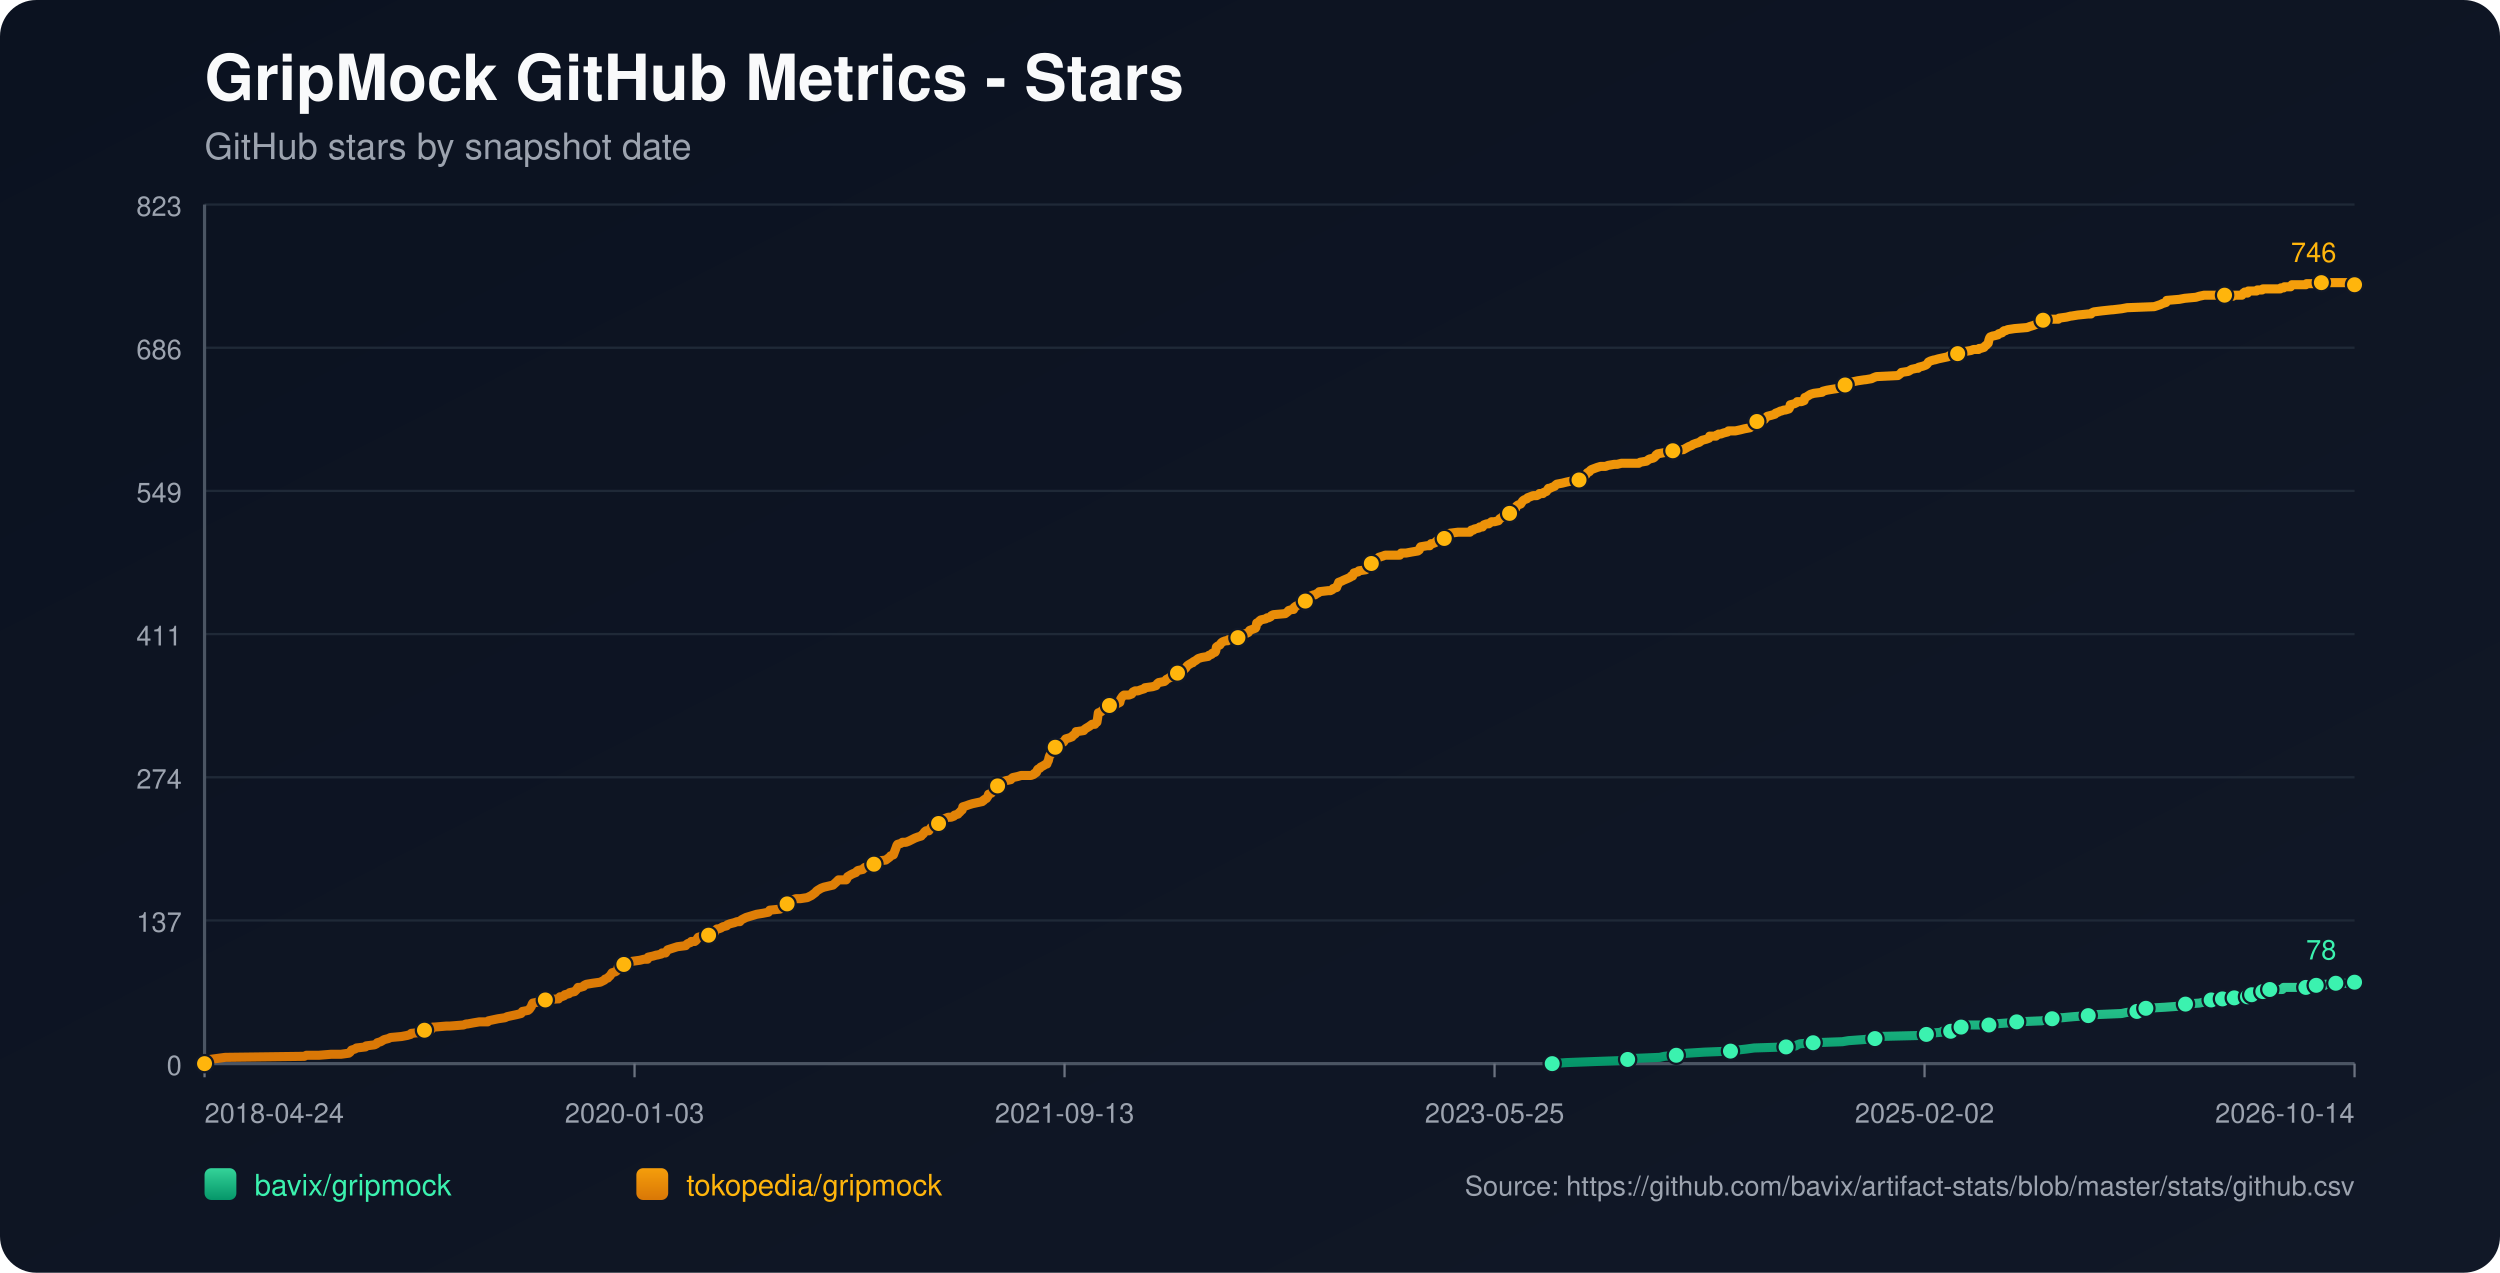
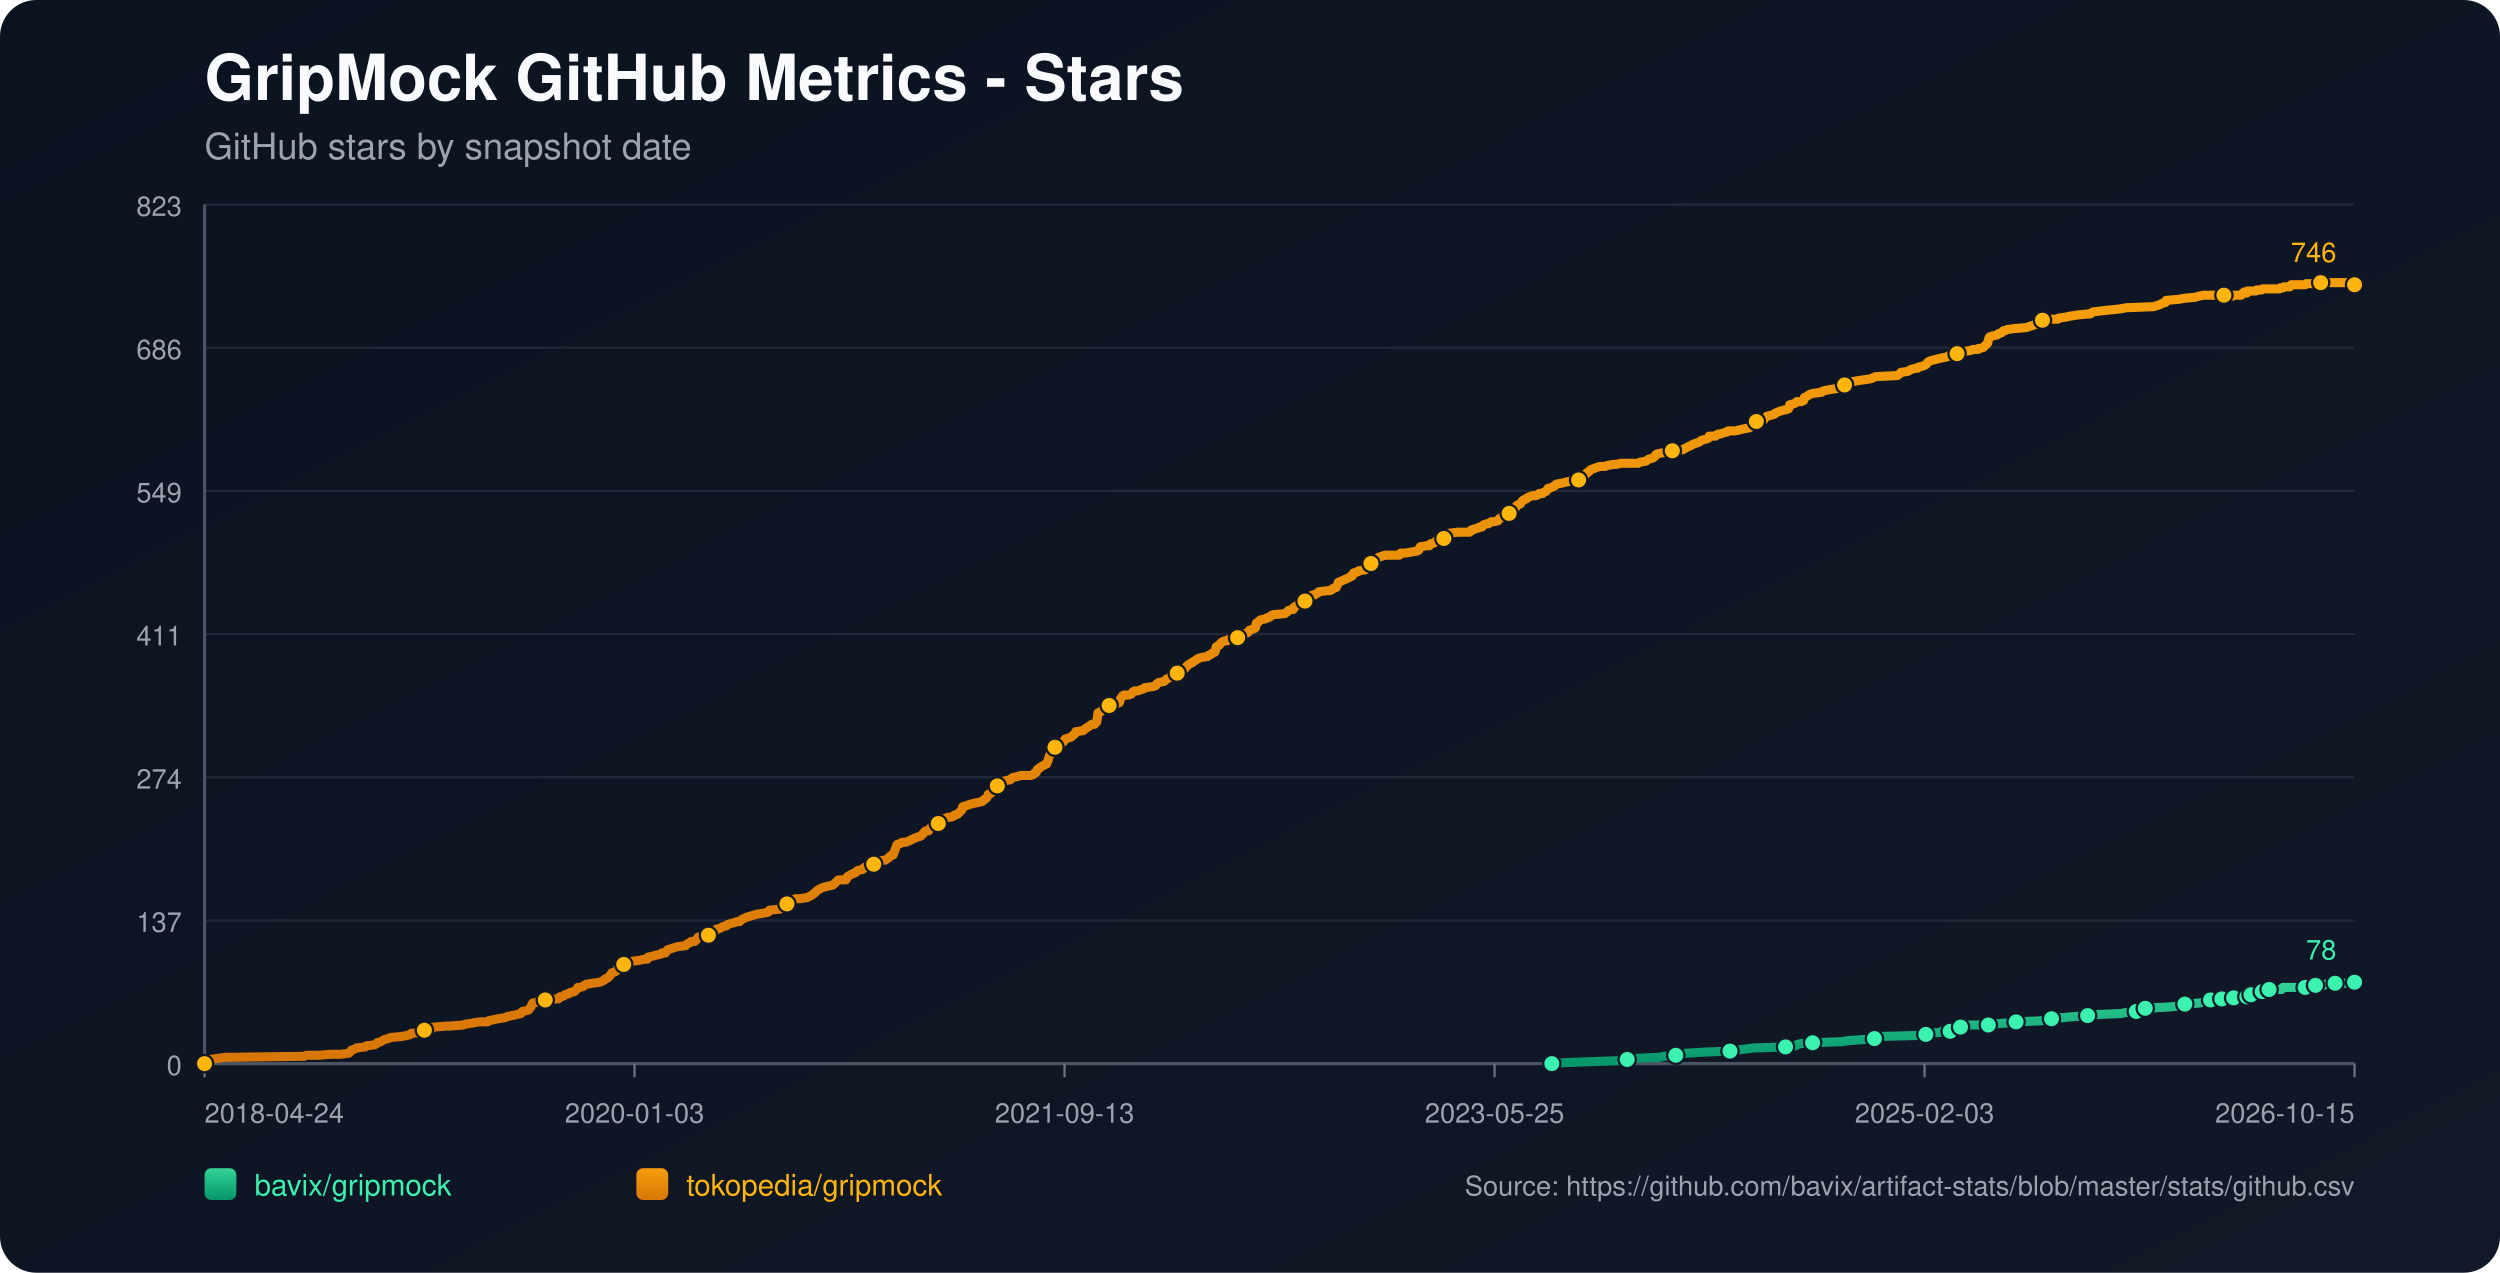
<svg xmlns="http://www.w3.org/2000/svg" width="1100" height="560" viewBox="0 0 1100 560">
  <defs>
    <linearGradient id="bg" x1="0" y1="0" x2="1" y2="1">
      <stop offset="0%" stop-color="#0b1220" />
      <stop offset="100%" stop-color="#111827" />
    </linearGradient>
    <linearGradient id="repo-0" x1="0" y1="0" x2="0" y2="1">
      <stop offset="0%" stop-color="#34d399" />
      <stop offset="100%" stop-color="#059669" />
    </linearGradient>
    <linearGradient id="repo-1" x1="0" y1="0" x2="0" y2="1">
      <stop offset="0%" stop-color="#f59e0b" />
      <stop offset="100%" stop-color="#d97706" />
    </linearGradient>
  </defs>
  <rect x="0" y="0" width="1100" height="560" fill="url(#bg)" rx="16" />
  <text x="90" y="44" fill="#f9fafb" font-size="28" font-family="-apple-system,BlinkMacSystemFont,Segoe UI,Helvetica,Arial,sans-serif" font-weight="700">GripMock GitHub Metrics - Stars</text>
  <text x="90" y="70" fill="#9ca3af" font-size="16" font-family="-apple-system,BlinkMacSystemFont,Segoe UI,Helvetica,Arial,sans-serif">GitHub stars by snapshot date</text>
  <line x1="90" y1="90.00" x2="1036" y2="90.00" stroke="#1f2937" stroke-width="1" />
  <text x="80" y="95.00" text-anchor="end" fill="#9ca3af" font-size="12" font-family="-apple-system,BlinkMacSystemFont,Segoe UI,Helvetica,Arial,sans-serif">823</text>
  <line x1="90" y1="153.00" x2="1036" y2="153.00" stroke="#1f2937" stroke-width="1" />
  <text x="80" y="158.00" text-anchor="end" fill="#9ca3af" font-size="12" font-family="-apple-system,BlinkMacSystemFont,Segoe UI,Helvetica,Arial,sans-serif">686</text>
  <line x1="90" y1="216.00" x2="1036" y2="216.00" stroke="#1f2937" stroke-width="1" />
  <text x="80" y="221.00" text-anchor="end" fill="#9ca3af" font-size="12" font-family="-apple-system,BlinkMacSystemFont,Segoe UI,Helvetica,Arial,sans-serif">549</text>
  <line x1="90" y1="279.00" x2="1036" y2="279.00" stroke="#1f2937" stroke-width="1" />
  <text x="80" y="284.00" text-anchor="end" fill="#9ca3af" font-size="12" font-family="-apple-system,BlinkMacSystemFont,Segoe UI,Helvetica,Arial,sans-serif">411</text>
  <line x1="90" y1="342.00" x2="1036" y2="342.00" stroke="#1f2937" stroke-width="1" />
  <text x="80" y="347.00" text-anchor="end" fill="#9ca3af" font-size="12" font-family="-apple-system,BlinkMacSystemFont,Segoe UI,Helvetica,Arial,sans-serif">274</text>
  <line x1="90" y1="405.00" x2="1036" y2="405.00" stroke="#1f2937" stroke-width="1" />
  <text x="80" y="410.00" text-anchor="end" fill="#9ca3af" font-size="12" font-family="-apple-system,BlinkMacSystemFont,Segoe UI,Helvetica,Arial,sans-serif">137</text>
  <line x1="90" y1="468.00" x2="1036" y2="468.00" stroke="#1f2937" stroke-width="1" />
  <text x="80" y="473.00" text-anchor="end" fill="#9ca3af" font-size="12" font-family="-apple-system,BlinkMacSystemFont,Segoe UI,Helvetica,Arial,sans-serif">0</text>
  <line x1="90" y1="468" x2="1036" y2="468" stroke="#4b5563" stroke-width="1.4" />
  <line x1="90" y1="90" x2="90" y2="468" stroke="#4b5563" stroke-width="1.4" />
  <line x1="90.00" y1="468" x2="90.00" y2="474" stroke="#6b7280" stroke-width="1" />
  <text x="90.00" y="494" text-anchor="start" fill="#9ca3af" font-size="12" font-family="-apple-system,BlinkMacSystemFont,Segoe UI,Helvetica,Arial,sans-serif">2018-04-24</text>
  <line x1="279.20" y1="468" x2="279.20" y2="474" stroke="#6b7280" stroke-width="1" />
  <text x="279.20" y="494" text-anchor="middle" fill="#9ca3af" font-size="12" font-family="-apple-system,BlinkMacSystemFont,Segoe UI,Helvetica,Arial,sans-serif">2020-01-03</text>
  <line x1="468.40" y1="468" x2="468.40" y2="474" stroke="#6b7280" stroke-width="1" />
  <text x="468.40" y="494" text-anchor="middle" fill="#9ca3af" font-size="12" font-family="-apple-system,BlinkMacSystemFont,Segoe UI,Helvetica,Arial,sans-serif">2021-09-13</text>
  <line x1="657.60" y1="468" x2="657.60" y2="474" stroke="#6b7280" stroke-width="1" />
  <text x="657.60" y="494" text-anchor="middle" fill="#9ca3af" font-size="12" font-family="-apple-system,BlinkMacSystemFont,Segoe UI,Helvetica,Arial,sans-serif">2023-05-25</text>
  <line x1="846.80" y1="468" x2="846.80" y2="474" stroke="#6b7280" stroke-width="1" />
-   <text x="846.80" y="494" text-anchor="middle" fill="#9ca3af" font-size="12" font-family="-apple-system,BlinkMacSystemFont,Segoe UI,Helvetica,Arial,sans-serif">2025-02-02</text>
+   <text x="846.80" y="494" text-anchor="middle" fill="#9ca3af" font-size="12" font-family="-apple-system,BlinkMacSystemFont,Segoe UI,Helvetica,Arial,sans-serif">2025-02-03</text>
  <line x1="1036.00" y1="468" x2="1036.00" y2="474" stroke="#6b7280" stroke-width="1" />
-   <text x="1036.00" y="494" text-anchor="end" fill="#9ca3af" font-size="12" font-family="-apple-system,BlinkMacSystemFont,Segoe UI,Helvetica,Arial,sans-serif">2026-10-14</text>
-   <polyline fill="none" stroke="url(#repo-0)" stroke-width="4" stroke-linecap="round" stroke-linejoin="round" points="682.97,468.00 689.27,467.54 701.50,467.08 714.33,466.62 716.17,466.16 719.23,465.70 730.23,465.24 732.37,464.78 737.56,464.32 737.87,463.87 742.46,463.41 749.79,462.95 761.41,462.49 764.46,462.03 768.44,461.57 771.80,461.11 785.86,460.65 790.14,460.19 790.75,459.73 791.97,459.27 797.78,458.81 810.62,458.35 813.37,457.89 819.79,457.43 824.98,456.97 825.59,456.51 826.21,456.06 845.16,455.60 847.60,455.14 848.21,454.68 854.02,454.22 854.63,453.76 858.30,453.76 859.52,453.30 859.83,452.84 860.13,452.38 862.88,451.92 864.41,451.46 865.94,451.00 870.83,451.00 875.11,451.00 876.64,450.54 877.25,450.54 883.67,450.08 887.34,449.62 898.34,449.16 900.48,448.70 901.09,448.70 902.93,448.25 904.76,447.79 907.51,447.79 912.40,447.33 918.82,446.87 922.79,446.41 933.49,445.95 935.63,445.49 940.22,445.03 940.52,444.57 941.44,444.11 943.88,443.65 944.19,443.65 952.44,443.19 958.86,442.73 959.47,442.27 961.61,441.81 967.72,441.35 969.86,440.89 971.39,440.44 972.92,439.98 976.05,439.98 976.96,439.98 977.27,439.52 977.88,439.52 978.19,439.06 978.49,439.52 982.77,439.52 983.08,439.06 983.38,438.60 987.06,438.60 987.36,438.60 988.90,438.60 989.21,438.14 989.51,437.68 990.43,437.68 990.74,437.68 994.74,437.68 995.03,437.22 995.34,436.76 995.64,436.30 996.87,436.30 997.16,435.84 998.38,435.84 998.70,435.38 1004.19,435.38 1004.49,434.92 1004.79,434.46 1014.57,434.46 1014.87,434.00 1018.52,434.00 1018.82,433.54 1019.13,433.54 1022.86,433.54 1023.15,433.09 1027.44,433.09 1027.75,432.63 1033.88,432.63 1034.19,432.17 1036.00,432.17" />
-   <circle cx="682.97" cy="468.00" r="3.8" fill="#3bf2af" stroke="#111827" stroke-width="1" />
-   <circle cx="716.17" cy="466.16" r="3.8" fill="#3bf2af" stroke="#111827" stroke-width="1" />
-   <circle cx="737.56" cy="464.32" r="3.8" fill="#3bf2af" stroke="#111827" stroke-width="1" />
-   <circle cx="761.41" cy="462.49" r="3.8" fill="#3bf2af" stroke="#111827" stroke-width="1" />
-   <circle cx="785.86" cy="460.65" r="3.8" fill="#3bf2af" stroke="#111827" stroke-width="1" />
-   <circle cx="797.78" cy="458.81" r="3.8" fill="#3bf2af" stroke="#111827" stroke-width="1" />
-   <circle cx="824.98" cy="456.97" r="3.8" fill="#3bf2af" stroke="#111827" stroke-width="1" />
-   <circle cx="847.60" cy="455.14" r="3.8" fill="#3bf2af" stroke="#111827" stroke-width="1" />
-   <circle cx="858.30" cy="453.76" r="3.8" fill="#3bf2af" stroke="#111827" stroke-width="1" />
-   <circle cx="862.88" cy="451.92" r="3.8" fill="#3bf2af" stroke="#111827" stroke-width="1" />
-   <circle cx="875.11" cy="451.00" r="3.8" fill="#3bf2af" stroke="#111827" stroke-width="1" />
-   <circle cx="887.34" cy="449.62" r="3.8" fill="#3bf2af" stroke="#111827" stroke-width="1" />
-   <circle cx="902.93" cy="448.25" r="3.8" fill="#3bf2af" stroke="#111827" stroke-width="1" />
-   <circle cx="918.82" cy="446.87" r="3.8" fill="#3bf2af" stroke="#111827" stroke-width="1" />
-   <circle cx="940.22" cy="445.03" r="3.8" fill="#3bf2af" stroke="#111827" stroke-width="1" />
-   <circle cx="944.19" cy="443.65" r="3.8" fill="#3bf2af" stroke="#111827" stroke-width="1" />
-   <circle cx="961.61" cy="441.81" r="3.8" fill="#3bf2af" stroke="#111827" stroke-width="1" />
-   <circle cx="972.92" cy="439.98" r="3.8" fill="#3bf2af" stroke="#111827" stroke-width="1" />
-   <circle cx="977.88" cy="439.52" r="3.8" fill="#3bf2af" stroke="#111827" stroke-width="1" />
-   <circle cx="983.08" cy="439.06" r="3.8" fill="#3bf2af" stroke="#111827" stroke-width="1" />
-   <circle cx="988.90" cy="438.60" r="3.8" fill="#3bf2af" stroke="#111827" stroke-width="1" />
-   <circle cx="990.74" cy="437.68" r="3.8" fill="#3bf2af" stroke="#111827" stroke-width="1" />
-   <circle cx="995.64" cy="436.30" r="3.8" fill="#3bf2af" stroke="#111827" stroke-width="1" />
-   <circle cx="998.70" cy="435.38" r="3.8" fill="#3bf2af" stroke="#111827" stroke-width="1" />
-   <circle cx="1014.57" cy="434.46" r="3.8" fill="#3bf2af" stroke="#111827" stroke-width="1" />
-   <circle cx="1019.13" cy="433.54" r="3.8" fill="#3bf2af" stroke="#111827" stroke-width="1" />
-   <circle cx="1027.75" cy="432.63" r="3.8" fill="#3bf2af" stroke="#111827" stroke-width="1" />
+   <text x="1036.00" y="494" text-anchor="end" fill="#9ca3af" font-size="12" font-family="-apple-system,BlinkMacSystemFont,Segoe UI,Helvetica,Arial,sans-serif">2026-10-15</text>
+   <polyline fill="none" stroke="url(#repo-0)" stroke-width="4" stroke-linecap="round" stroke-linejoin="round" points="682.79,468.00 689.08,467.54 701.30,467.08 714.14,466.62 715.97,466.16 719.03,465.70 730.03,465.24 732.16,464.78 737.36,464.32 737.66,463.87 742.25,463.41 749.58,462.95 761.19,462.49 764.25,462.03 768.22,461.57 771.58,461.11 785.64,460.65 789.92,460.19 790.53,459.73 791.75,459.27 797.55,458.81 810.39,458.35 813.14,457.89 819.56,457.43 824.75,456.97 825.36,456.51 825.97,456.06 844.92,455.60 847.36,455.14 847.97,454.68 853.78,454.22 854.39,453.76 858.06,453.76 859.28,453.30 859.58,452.84 859.89,452.38 862.64,451.92 864.17,451.46 865.69,451.00 870.58,451.00 874.86,451.00 876.39,450.54 877.00,450.54 883.42,450.08 887.08,449.62 898.08,449.16 900.22,448.70 900.83,448.70 902.67,448.25 904.50,447.79 907.25,447.79 912.14,447.33 918.56,446.87 922.53,446.41 933.22,445.95 935.36,445.49 939.95,445.03 940.25,444.57 941.17,444.11 943.61,443.65 943.92,443.65 952.17,443.19 958.59,442.73 959.20,442.27 961.34,441.81 967.45,441.35 969.59,440.89 971.11,440.44 972.64,439.98 975.77,439.98 976.68,439.98 976.99,439.52 977.60,439.52 977.90,439.06 978.21,439.52 982.49,439.52 982.80,439.06 983.10,438.60 986.78,438.60 987.07,438.60 988.61,438.60 988.92,438.14 989.23,437.68 990.15,437.68 990.45,437.68 994.45,437.68 994.75,437.22 995.06,436.76 995.36,436.30 996.58,436.30 996.87,435.84 998.09,435.84 998.41,435.38 1003.90,435.38 1004.20,434.92 1004.50,434.46 1014.27,434.46 1014.58,434.00 1018.22,434.00 1018.53,433.54 1018.83,433.54 1022.56,433.54 1022.86,433.09 1027.14,433.09 1027.45,432.63 1033.58,432.63 1033.89,432.17 1036.00,432.17" />
+   <circle cx="682.79" cy="468.00" r="3.8" fill="#3bf2af" stroke="#111827" stroke-width="1" />
+   <circle cx="715.97" cy="466.16" r="3.8" fill="#3bf2af" stroke="#111827" stroke-width="1" />
+   <circle cx="737.36" cy="464.32" r="3.8" fill="#3bf2af" stroke="#111827" stroke-width="1" />
+   <circle cx="761.19" cy="462.49" r="3.8" fill="#3bf2af" stroke="#111827" stroke-width="1" />
+   <circle cx="785.64" cy="460.65" r="3.8" fill="#3bf2af" stroke="#111827" stroke-width="1" />
+   <circle cx="797.55" cy="458.81" r="3.8" fill="#3bf2af" stroke="#111827" stroke-width="1" />
+   <circle cx="824.75" cy="456.97" r="3.8" fill="#3bf2af" stroke="#111827" stroke-width="1" />
+   <circle cx="847.36" cy="455.14" r="3.8" fill="#3bf2af" stroke="#111827" stroke-width="1" />
+   <circle cx="858.06" cy="453.76" r="3.8" fill="#3bf2af" stroke="#111827" stroke-width="1" />
+   <circle cx="862.64" cy="451.92" r="3.8" fill="#3bf2af" stroke="#111827" stroke-width="1" />
+   <circle cx="874.86" cy="451.00" r="3.8" fill="#3bf2af" stroke="#111827" stroke-width="1" />
+   <circle cx="887.08" cy="449.62" r="3.8" fill="#3bf2af" stroke="#111827" stroke-width="1" />
+   <circle cx="902.67" cy="448.25" r="3.8" fill="#3bf2af" stroke="#111827" stroke-width="1" />
+   <circle cx="918.56" cy="446.87" r="3.8" fill="#3bf2af" stroke="#111827" stroke-width="1" />
+   <circle cx="939.95" cy="445.03" r="3.8" fill="#3bf2af" stroke="#111827" stroke-width="1" />
+   <circle cx="943.92" cy="443.65" r="3.8" fill="#3bf2af" stroke="#111827" stroke-width="1" />
+   <circle cx="961.34" cy="441.81" r="3.8" fill="#3bf2af" stroke="#111827" stroke-width="1" />
+   <circle cx="972.64" cy="439.98" r="3.8" fill="#3bf2af" stroke="#111827" stroke-width="1" />
+   <circle cx="977.60" cy="439.52" r="3.8" fill="#3bf2af" stroke="#111827" stroke-width="1" />
+   <circle cx="982.80" cy="439.06" r="3.8" fill="#3bf2af" stroke="#111827" stroke-width="1" />
+   <circle cx="988.61" cy="438.60" r="3.8" fill="#3bf2af" stroke="#111827" stroke-width="1" />
+   <circle cx="990.45" cy="437.68" r="3.8" fill="#3bf2af" stroke="#111827" stroke-width="1" />
+   <circle cx="995.36" cy="436.30" r="3.8" fill="#3bf2af" stroke="#111827" stroke-width="1" />
+   <circle cx="998.41" cy="435.38" r="3.8" fill="#3bf2af" stroke="#111827" stroke-width="1" />
+   <circle cx="1014.27" cy="434.46" r="3.8" fill="#3bf2af" stroke="#111827" stroke-width="1" />
+   <circle cx="1018.83" cy="433.54" r="3.8" fill="#3bf2af" stroke="#111827" stroke-width="1" />
+   <circle cx="1027.45" cy="432.63" r="3.8" fill="#3bf2af" stroke="#111827" stroke-width="1" />
  <circle cx="1036.00" cy="432.17" r="3.8" fill="#3bf2af" stroke="#111827" stroke-width="1" />
  <text x="1028.00" y="422.17" text-anchor="end" fill="#3bf2af" font-size="12" font-family="-apple-system,BlinkMacSystemFont,Segoe UI,Helvetica,Arial,sans-serif">78</text>
-   <polyline fill="none" stroke="url(#repo-1)" stroke-width="4" stroke-linecap="round" stroke-linejoin="round" points="90.00,468.00 91.71,466.62 92.32,466.16 95.68,465.70 99.05,465.24 133.89,464.78 134.81,464.32 140.31,464.32 145.81,463.87 150.09,463.87 153.45,463.41 154.06,462.95 154.37,462.49 154.68,462.03 156.20,461.57 156.82,461.11 160.79,460.65 161.09,460.19 164.76,459.73 165.68,459.27 165.99,458.81 167.51,458.35 169.04,457.43 170.88,456.97 171.79,456.51 176.68,456.06 179.13,455.60 180.66,455.14 180.96,454.68 185.85,454.22 186.16,453.76 186.77,453.30 189.83,452.84 190.44,451.92 190.74,451.92 191.05,451.92 196.55,451.46 198.08,451.46 203.89,451.00 205.11,450.54 205.72,450.54 208.17,450.08 210.92,449.62 214.58,449.62 214.89,449.16 217.03,448.70 219.17,448.25 222.23,447.79 223.14,447.33 225.28,446.87 227.42,446.41 229.26,445.95 229.56,445.49 229.87,445.03 232.31,444.57 232.92,444.11 233.54,443.19 233.84,442.73 234.15,441.81 234.45,441.35 236.90,440.89 237.51,439.98 239.95,439.98 245.15,439.52 245.76,439.52 246.07,439.06 246.37,438.60 246.98,438.60 248.21,438.14 248.51,437.68 250.35,437.22 250.65,436.76 252.79,436.30 253.71,435.38 254.32,434.46 255.24,434.46 256.77,434.00 257.07,433.54 257.99,433.09 260.74,432.63 264.10,432.17 265.02,431.71 265.94,431.25 266.24,430.79 267.46,430.33 267.77,429.87 268.38,429.41 269.30,428.03 270.83,427.57 271.44,427.11 271.74,426.65 272.05,425.28 273.58,424.82 274.49,424.36 275.10,423.90 276.33,423.90 276.63,423.44 278.16,422.98 281.52,422.52 283.36,422.06 284.89,422.06 285.19,421.14 287.33,420.68 288.86,420.22 289.17,420.22 291.00,419.76 291.30,419.30 291.92,419.30 292.83,419.30 293.14,418.84 293.44,418.38 293.75,417.92 298.03,416.55 301.70,416.09 302.00,415.63 302.61,415.17 303.84,414.71 304.14,414.25 305.67,414.25 306.28,413.79 306.59,413.33 306.89,412.87 307.20,412.41 308.73,411.95 311.78,411.49 313.01,411.03 313.31,411.03 313.92,410.57 314.23,410.57 314.84,409.20 315.45,408.74 316.06,408.74 317.29,408.28 317.90,407.82 319.73,407.36 320.04,406.90 321.26,406.44 323.09,405.98 324.32,405.52 325.54,405.52 325.84,405.06 326.46,404.60 327.37,404.14 328.29,403.68 329.82,403.22 331.35,402.76 332.87,402.30 335.63,401.85 338.07,401.39 338.38,400.93 338.68,400.47 343.27,400.01 344.18,399.55 345.10,399.09 345.41,398.17 346.32,397.71 348.46,396.79 348.77,395.87 350.30,395.41 352.13,395.41 355.19,394.95 356.10,394.49 357.02,394.04 358.24,393.12 358.86,392.66 359.16,392.20 359.77,391.74 361.30,390.82 362.52,390.36 366.50,389.44 368.02,388.06 368.94,387.14 371.69,387.14 372.30,387.14 372.61,386.68 372.92,385.77 374.44,384.85 375.36,384.39 376.58,383.93 376.89,383.47 377.50,383.01 379.64,382.55 379.95,382.09 380.56,381.63 382.70,381.17 383.31,380.71 384.53,380.25 385.45,379.79 385.75,379.33 386.06,378.88 389.73,378.42 390.34,377.96 391.56,377.04 391.87,376.58 393.09,376.12 394.31,372.90 394.62,371.98 394.92,371.52 396.45,371.07 397.06,370.61 398.59,370.61 399.81,370.15 400.73,369.69 402.56,368.77 403.79,368.31 405.32,367.85 405.62,367.39 406.23,366.93 406.84,366.01 407.45,365.55 407.76,365.55 408.68,365.55 408.98,365.09 409.29,364.63 409.59,364.17 411.12,363.71 411.73,362.80 412.96,362.34 413.57,361.42 414.48,360.96 415.10,360.50 416.01,360.04 417.24,359.58 418.46,359.58 419.68,359.12 419.99,358.66 421.51,358.20 421.82,357.74 422.43,357.28 422.74,356.82 423.35,356.36 423.65,354.99 425.18,354.53 426.41,354.07 427.93,353.61 432.21,352.69 432.52,352.23 432.82,352.23 433.13,351.77 434.05,351.31 434.35,350.85 434.66,350.39 434.96,349.47 436.19,349.01 436.80,348.09 437.10,346.72 438.02,346.72 438.33,346.72 438.94,345.80 440.77,345.34 441.08,344.42 441.38,343.96 442.61,343.50 444.74,343.04 445.05,342.58 445.66,342.12 447.80,341.66 449.33,341.20 450.86,341.20 453.61,341.20 454.83,340.74 455.14,340.28 455.44,340.28 456.05,339.83 456.36,338.91 456.67,338.45 457.58,337.99 457.89,337.53 458.81,337.07 460.33,336.15 460.64,336.15 460.94,335.23 461.25,334.77 461.56,333.39 461.86,332.47 462.17,332.02 462.78,331.56 463.08,329.72 463.39,329.26 464.31,328.80 464.92,327.88 465.53,327.42 466.75,326.96 467.97,326.50 468.28,326.04 468.59,325.58 468.89,325.12 470.42,324.67 471.64,324.21 471.95,323.75 473.17,322.83 473.48,321.91 473.78,321.91 476.84,321.45 477.14,320.99 477.76,320.53 479.28,319.61 479.90,319.15 480.51,318.69 481.73,318.69 482.34,317.77 482.65,317.77 482.95,315.94 483.26,313.64 484.48,313.18 484.79,312.72 485.40,312.26 485.70,311.80 486.62,311.34 486.93,310.88 488.15,310.42 490.90,309.96 491.82,309.50 492.73,309.05 493.04,307.67 493.34,307.21 493.65,306.75 493.96,306.29 494.57,305.83 496.71,305.83 497.93,305.37 498.23,304.91 498.54,304.45 499.46,303.99 500.68,303.99 501.90,303.53 503.43,303.07 503.74,302.61 507.10,302.15 508.63,301.69 509.24,300.78 509.85,300.32 512.30,299.86 512.91,299.40 513.21,298.94 514.13,298.48 514.74,298.02 515.35,298.02 515.96,297.56 516.57,297.10 517.80,296.64 518.10,296.18 518.41,295.72 519.94,295.72 520.55,295.26 520.85,294.80 521.77,293.88 522.38,292.97 522.99,292.51 524.52,291.59 524.83,291.59 525.13,291.13 526.05,290.67 526.66,290.21 527.27,289.75 528.80,289.29 531.55,288.83 531.86,288.37 533.08,287.91 533.39,287.45 534.61,286.99 534.91,286.53 535.22,284.70 535.83,284.24 536.75,283.78 537.05,283.32 537.36,282.86 537.97,282.40 539.19,281.94 540.11,281.94 540.42,281.48 544.39,281.02 544.69,280.56 545.61,279.64 546.22,279.18 548.36,278.72 549.28,278.26 549.59,277.81 549.89,277.35 552.34,276.43 552.64,275.97 552.95,274.13 553.86,273.67 554.17,273.21 554.78,272.75 556.92,272.29 557.53,271.83 558.14,271.83 559.06,271.37 559.37,270.91 560.28,270.46 565.48,270.00 566.70,269.08 567.01,268.62 568.54,268.16 569.15,268.16 569.45,267.24 569.76,267.24 570.06,266.78 570.98,266.32 571.90,265.86 572.20,265.40 574.04,264.94 574.34,264.48 574.96,263.56 575.87,263.10 576.48,262.65 576.79,262.19 578.01,261.73 578.62,261.73 579.23,261.27 580.15,260.81 580.46,260.35 584.43,259.89 585.35,259.89 586.26,259.43 586.57,258.97 588.10,258.51 588.40,257.59 588.71,257.13 589.02,256.21 590.24,255.75 591.15,255.29 593.29,254.38 594.21,253.92 594.52,253.46 595.13,253.46 595.74,252.08 597.57,251.62 597.88,251.16 600.94,250.70 601.24,250.24 602.16,248.86 602.46,248.40 603.38,247.94 603.69,247.94 603.99,247.48 605.52,247.03 605.83,246.11 606.74,245.19 608.27,244.73 609.49,244.27 610.41,244.27 613.77,244.27 614.08,244.27 615.91,244.27 616.52,243.35 617.14,243.35 618.36,243.35 618.66,243.35 621.11,242.89 623.86,242.43 624.47,241.97 624.78,241.05 625.08,240.59 627.83,240.13 629.06,240.13 629.36,239.67 629.67,239.22 630.28,239.22 631.50,238.76 631.81,238.30 632.42,237.84 633.64,237.38 635.17,236.92 635.48,236.92 636.09,236.46 636.39,236.00 636.70,236.00 637.00,235.54 637.31,235.08 637.92,234.62 641.59,234.16 643.73,234.16 645.87,234.16 646.78,234.16 647.09,233.70 647.40,233.24 648.31,233.24 648.62,232.78 650.76,232.32 651.06,231.86 652.29,231.86 652.59,231.41 652.90,230.95 654.12,230.49 655.04,230.49 656.26,229.57 657.18,229.57 657.48,229.57 659.32,229.11 659.93,228.19 660.84,227.73 661.15,227.27 661.76,226.81 663.60,225.89 664.21,225.89 664.82,225.43 665.12,224.97 665.74,224.51 666.04,224.05 666.96,223.60 667.26,222.68 667.87,222.22 669.10,221.76 669.40,221.30 670.01,220.38 670.63,219.92 671.85,219.46 672.15,219.00 673.38,218.54 674.60,218.08 676.13,218.08 677.04,217.62 677.35,217.16 678.88,217.16 679.18,216.70 680.41,216.25 681.32,214.87 681.94,214.87 682.85,214.41 684.07,213.95 684.38,213.49 684.99,213.03 687.44,212.57 689.27,212.11 691.41,211.65 694.77,211.19 695.08,211.19 695.38,210.73 697.22,209.35 697.83,208.89 698.14,208.44 698.44,207.98 699.36,207.52 699.66,207.06 700.27,206.60 702.72,205.68 704.25,205.22 704.86,205.22 706.39,205.22 707.61,204.76 710.36,204.30 711.58,204.30 713.42,203.84 718.92,203.84 721.06,203.84 721.67,203.38 724.42,202.92 725.03,202.46 725.64,202.00 727.48,201.54 728.09,201.08 728.70,200.17 729.01,200.17 729.31,199.71 731.76,199.25 734.51,198.79 736.04,198.33 737.87,197.87 740.62,197.87 743.07,196.49 744.29,196.03 744.90,195.57 746.12,195.11 747.65,194.65 748.26,194.19 748.87,193.73 750.71,193.27 751.93,192.82 752.24,191.90 754.99,191.90 755.29,191.44 755.60,191.44 756.21,190.98 757.13,190.98 758.35,190.52 760.18,190.06 760.49,189.60 761.41,189.60 763.55,189.60 765.69,189.14 767.52,188.68 769.96,188.22 770.58,187.76 770.88,187.30 771.80,187.30 772.10,186.84 772.41,186.38 773.02,185.46 774.24,185.01 776.38,184.55 776.69,184.09 777.61,183.17 779.44,182.71 780.97,182.25 781.27,181.79 782.50,181.33 783.41,180.87 783.72,180.87 784.94,180.41 785.55,180.41 787.08,179.95 787.39,179.49 787.69,178.11 789.53,177.65 790.44,177.20 790.75,176.74 792.58,176.74 793.81,176.28 794.11,174.90 794.42,174.90 796.56,173.52 798.09,173.06 801.75,172.60 802.06,172.14 803.89,171.68 806.64,171.22 809.70,170.76 811.53,169.84 811.84,169.39 812.15,168.93 812.76,168.47 815.20,168.01 817.34,167.55 820.40,167.09 820.70,167.09 823.45,166.63 824.37,166.17 825.59,165.71 835.07,165.25 836.29,164.33 836.60,163.87 839.65,163.41 841.18,162.49 843.32,162.04 843.93,162.04 844.24,161.58 846.07,161.12 847.30,160.66 847.91,160.20 848.21,159.74 848.52,159.28 849.44,158.82 850.96,158.36 851.27,158.36 852.80,157.90 854.94,157.44 857.08,156.98 857.69,156.52 861.05,156.06 861.36,155.60 862.88,155.14 864.41,154.68 867.16,154.23 868.39,153.77 870.53,153.77 870.83,153.31 871.44,153.31 872.97,152.85 873.28,152.39 873.89,151.93 874.81,151.01 875.11,149.63 875.42,148.71 875.72,148.25 876.94,147.79 877.25,147.79 879.08,147.33 879.39,146.87 880.92,146.42 881.22,145.96 881.84,145.50 882.45,145.50 883.36,145.04 886.42,144.58 891.92,144.12 893.14,143.66 894.67,143.20 895.90,142.74 897.12,142.28 898.04,141.82 898.95,140.90 901.09,140.90 902.62,140.44 903.23,140.44 905.37,140.44 905.68,140.44 905.98,139.98 909.34,139.52 911.18,139.06 911.48,139.06 914.23,138.61 918.82,138.15 920.04,138.15 920.35,137.69 921.27,137.23 924.93,136.77 929.21,136.31 929.52,136.31 933.49,135.85 935.94,135.39 947.86,134.93 950.61,134.01 951.53,133.55 953.05,133.09 953.36,132.17 958.86,131.71 961.31,131.25 966.20,130.80 967.72,130.34 969.86,129.88 976.05,129.88 978.80,129.88 979.10,129.42 979.72,129.42 980.02,129.88 980.94,129.88 981.24,130.34 982.47,130.34 982.77,129.88 986.45,129.88 986.76,129.42 987.06,128.96 987.36,128.96 987.67,128.50 988.29,128.50 988.59,128.96 988.90,128.96 989.21,128.04 992.88,128.04 993.19,127.58 995.34,127.58 995.64,127.12 1003.29,127.12 1003.58,126.66 1004.79,126.66 1005.10,126.20 1007.84,126.20 1008.15,125.74 1008.45,125.28 1014.57,125.28 1014.87,124.82 1020.96,124.82 1021.40,124.36 1033.58,124.36 1033.88,124.82 1034.50,124.82 1034.79,125.28 1036.00,125.28" />
+   <polyline fill="none" stroke="url(#repo-1)" stroke-width="4" stroke-linecap="round" stroke-linejoin="round" points="90.00,468.00 91.71,466.62 92.32,466.16 95.68,465.70 99.04,465.24 133.88,464.78 134.79,464.32 140.29,464.32 145.79,463.87 150.07,463.87 153.43,463.41 154.04,462.95 154.35,462.49 154.66,462.03 156.18,461.57 156.79,461.11 160.77,460.65 161.07,460.19 164.74,459.73 165.66,459.27 165.96,458.81 167.49,458.35 169.02,457.43 170.85,456.97 171.77,456.51 176.66,456.06 179.10,455.60 180.63,455.14 180.93,454.68 185.82,454.22 186.13,453.76 186.74,453.30 189.79,452.84 190.41,451.92 190.71,451.92 191.02,451.92 196.52,451.46 198.04,451.46 203.85,451.00 205.07,450.54 205.68,450.54 208.13,450.08 210.88,449.62 214.55,449.62 214.85,449.16 216.99,448.70 219.13,448.25 222.18,447.79 223.10,447.33 225.24,446.87 227.38,446.41 229.21,445.95 229.52,445.49 229.82,445.03 232.27,444.57 232.88,444.11 233.49,443.19 233.80,442.73 234.10,441.81 234.41,441.35 236.85,440.89 237.46,439.98 239.91,439.98 245.10,439.52 245.71,439.52 246.02,439.06 246.32,438.60 246.93,438.60 248.16,438.14 248.46,437.68 250.30,437.22 250.60,436.76 252.74,436.30 253.66,435.38 254.27,434.46 255.18,434.46 256.71,434.00 257.02,433.54 257.93,433.09 260.68,432.63 264.05,432.17 264.96,431.71 265.88,431.25 266.18,430.79 267.41,430.33 267.71,429.87 268.32,429.41 269.24,428.03 270.77,427.57 271.38,427.11 271.69,426.65 271.99,425.28 273.52,424.82 274.44,424.36 275.05,423.90 276.27,423.90 276.57,423.44 278.10,422.98 281.46,422.52 283.30,422.06 284.82,422.06 285.13,421.14 287.27,420.68 288.80,420.22 289.10,420.22 290.94,419.76 291.24,419.30 291.85,419.30 292.77,419.30 293.07,418.84 293.38,418.38 293.69,417.92 297.96,416.55 301.63,416.09 301.94,415.63 302.55,415.17 303.77,414.71 304.07,414.25 305.60,414.25 306.21,413.79 306.52,413.33 306.82,412.87 307.13,412.41 308.66,411.95 311.71,411.49 312.94,411.03 313.24,411.03 313.85,410.57 314.16,410.57 314.77,409.20 315.38,408.74 315.99,408.74 317.21,408.28 317.82,407.82 319.66,407.36 319.96,406.90 321.19,406.44 323.02,405.98 324.24,405.52 325.46,405.52 325.77,405.06 326.38,404.60 327.30,404.14 328.21,403.68 329.74,403.22 331.27,402.76 332.80,402.30 335.55,401.85 337.99,401.39 338.30,400.93 338.60,400.47 343.19,400.01 344.10,399.55 345.02,399.09 345.33,398.17 346.24,397.71 348.38,396.79 348.69,395.87 350.21,395.41 352.05,395.41 355.10,394.95 356.02,394.49 356.94,394.04 358.16,393.12 358.77,392.66 359.08,392.20 359.69,391.74 361.21,390.82 362.44,390.36 366.41,389.44 367.94,388.06 368.85,387.14 371.60,387.14 372.21,387.14 372.52,386.68 372.83,385.77 374.35,384.85 375.27,384.39 376.49,383.93 376.80,383.47 377.41,383.01 379.55,382.55 379.85,382.09 380.46,381.63 382.60,381.17 383.21,380.71 384.44,380.25 385.35,379.79 385.66,379.33 385.96,378.88 389.63,378.42 390.24,377.96 391.46,377.04 391.77,376.58 392.99,376.12 394.21,372.90 394.52,371.98 394.83,371.52 396.35,371.07 396.96,370.61 398.49,370.61 399.71,370.15 400.63,369.69 402.46,368.77 403.69,368.31 405.22,367.85 405.52,367.39 406.13,366.93 406.74,366.01 407.35,365.55 407.66,365.55 408.58,365.55 408.88,365.09 409.19,364.63 409.49,364.17 411.02,363.71 411.63,362.80 412.85,362.34 413.47,361.42 414.38,360.96 414.99,360.50 415.91,360.04 417.13,359.58 418.35,359.58 419.58,359.12 419.88,358.66 421.41,358.20 421.72,357.74 422.33,357.28 422.63,356.82 423.24,356.36 423.55,354.99 425.08,354.53 426.30,354.07 427.83,353.61 432.10,352.69 432.41,352.23 432.72,352.23 433.02,351.77 433.94,351.31 434.24,350.85 434.55,350.39 434.85,349.47 436.08,349.01 436.69,348.09 436.99,346.72 437.91,346.72 438.22,346.72 438.83,345.80 440.66,345.34 440.97,344.42 441.27,343.96 442.49,343.50 444.63,343.04 444.94,342.58 445.55,342.12 447.69,341.66 449.22,341.20 450.74,341.20 453.49,341.20 454.72,340.74 455.02,340.28 455.33,340.28 455.94,339.83 456.24,338.91 456.55,338.45 457.47,337.99 457.77,337.53 458.69,337.07 460.22,336.15 460.52,336.15 460.83,335.23 461.13,334.77 461.44,333.39 461.74,332.47 462.05,332.02 462.66,331.56 462.97,329.72 463.27,329.26 464.19,328.80 464.80,327.88 465.41,327.42 466.63,326.96 467.85,326.50 468.16,326.04 468.47,325.58 468.77,325.12 470.30,324.67 471.52,324.21 471.83,323.75 473.05,322.83 473.36,321.91 473.66,321.91 476.72,321.45 477.02,320.99 477.63,320.53 479.16,319.61 479.77,319.15 480.38,318.69 481.61,318.69 482.22,317.77 482.52,317.77 482.83,315.94 483.13,313.64 484.36,313.18 484.66,312.72 485.27,312.26 485.58,311.80 486.49,311.34 486.80,310.88 488.02,310.42 490.77,309.96 491.69,309.50 492.61,309.05 492.91,307.67 493.22,307.21 493.52,306.75 493.83,306.29 494.44,305.83 496.58,305.83 497.80,305.37 498.11,304.91 498.41,304.45 499.33,303.99 500.55,303.99 501.77,303.53 503.30,303.07 503.61,302.61 506.97,302.15 508.49,301.69 509.11,300.78 509.72,300.32 512.16,299.86 512.77,299.40 513.08,298.94 513.99,298.48 514.61,298.02 515.22,298.02 515.83,297.56 516.44,297.10 517.66,296.64 517.97,296.18 518.27,295.72 519.80,295.72 520.41,295.26 520.72,294.80 521.63,293.88 522.24,292.97 522.86,292.51 524.38,291.59 524.69,291.59 524.99,291.13 525.91,290.67 526.52,290.21 527.13,289.75 528.66,289.29 531.41,288.83 531.72,288.37 532.94,287.91 533.24,287.45 534.47,286.99 534.77,286.53 535.08,284.70 535.69,284.24 536.61,283.78 536.91,283.32 537.22,282.86 537.83,282.40 539.05,281.94 539.97,281.94 540.27,281.48 544.25,281.02 544.55,280.56 545.47,279.64 546.08,279.18 548.22,278.72 549.13,278.26 549.44,277.81 549.75,277.35 552.19,276.43 552.50,275.97 552.80,274.13 553.72,273.67 554.02,273.21 554.63,272.75 556.77,272.29 557.38,271.83 558.00,271.83 558.91,271.37 559.22,270.91 560.13,270.46 565.33,270.00 566.55,269.08 566.86,268.62 568.38,268.16 569.00,268.16 569.30,267.24 569.61,267.24 569.91,266.78 570.83,266.32 571.75,265.86 572.05,265.40 573.88,264.94 574.19,264.48 574.80,263.56 575.72,263.10 576.33,262.65 576.63,262.19 577.86,261.73 578.47,261.73 579.08,261.27 580.00,260.81 580.30,260.35 584.27,259.89 585.19,259.89 586.11,259.43 586.41,258.97 587.94,258.51 588.25,257.59 588.55,257.13 588.86,256.21 590.08,255.75 591.00,255.29 593.13,254.38 594.05,253.92 594.36,253.46 594.97,253.46 595.58,252.08 597.41,251.62 597.72,251.16 600.77,250.70 601.08,250.24 602.00,248.86 602.30,248.40 603.22,247.94 603.52,247.94 603.83,247.48 605.36,247.03 605.66,246.11 606.58,245.19 608.11,244.73 609.33,244.27 610.25,244.27 613.61,244.27 613.91,244.27 615.75,244.27 616.36,243.35 616.97,243.35 618.19,243.35 618.50,243.35 620.94,242.89 623.69,242.43 624.30,241.97 624.61,241.05 624.91,240.59 627.66,240.13 628.89,240.13 629.19,239.67 629.50,239.22 630.11,239.22 631.33,238.76 631.64,238.30 632.25,237.84 633.47,237.38 635.00,236.92 635.30,236.92 635.91,236.46 636.22,236.00 636.52,236.00 636.83,235.54 637.14,235.08 637.75,234.62 641.41,234.16 643.55,234.16 645.69,234.16 646.61,234.16 646.91,233.70 647.22,233.24 648.14,233.24 648.44,232.78 650.58,232.32 650.89,231.86 652.11,231.86 652.41,231.41 652.72,230.95 653.94,230.49 654.86,230.49 656.08,229.57 657.00,229.57 657.30,229.57 659.14,229.11 659.75,228.19 660.66,227.73 660.97,227.27 661.58,226.81 663.41,225.89 664.02,225.89 664.64,225.43 664.94,224.97 665.55,224.51 665.86,224.05 666.77,223.60 667.08,222.68 667.69,222.22 668.91,221.76 669.22,221.30 669.83,220.38 670.44,219.92 671.66,219.46 671.97,219.00 673.19,218.54 674.41,218.08 675.94,218.08 676.86,217.62 677.16,217.16 678.69,217.16 679.00,216.70 680.22,216.25 681.14,214.87 681.75,214.87 682.66,214.41 683.89,213.95 684.19,213.49 684.80,213.03 687.25,212.57 689.08,212.11 691.22,211.65 694.58,211.19 694.89,211.19 695.19,210.73 697.03,209.35 697.64,208.89 697.94,208.44 698.25,207.98 699.16,207.52 699.47,207.06 700.08,206.60 702.53,205.68 704.05,205.22 704.66,205.22 706.19,205.22 707.41,204.76 710.16,204.30 711.39,204.30 713.22,203.84 718.72,203.84 720.86,203.84 721.47,203.38 724.22,202.92 724.83,202.46 725.44,202.00 727.28,201.54 727.89,201.08 728.50,200.17 728.80,200.17 729.11,199.71 731.55,199.25 734.30,198.79 735.83,198.33 737.66,197.87 740.41,197.87 742.86,196.49 744.08,196.03 744.69,195.57 745.92,195.11 747.44,194.65 748.05,194.19 748.67,193.73 750.50,193.27 751.72,192.82 752.03,191.90 754.78,191.90 755.08,191.44 755.39,191.44 756.00,190.98 756.92,190.98 758.14,190.52 759.97,190.06 760.28,189.60 761.19,189.60 763.33,189.60 765.47,189.14 767.30,188.68 769.75,188.22 770.36,187.76 770.67,187.30 771.58,187.30 771.89,186.84 772.19,186.38 772.80,185.46 774.03,185.01 776.17,184.55 776.47,184.09 777.39,183.17 779.22,182.71 780.75,182.25 781.05,181.79 782.28,181.33 783.19,180.87 783.50,180.87 784.72,180.41 785.33,180.41 786.86,179.95 787.17,179.49 787.47,178.11 789.30,177.65 790.22,177.20 790.53,176.74 792.36,176.74 793.58,176.28 793.89,174.90 794.19,174.90 796.33,173.52 797.86,173.06 801.53,172.60 801.83,172.14 803.67,171.68 806.42,171.22 809.47,170.76 811.31,169.84 811.61,169.39 811.92,168.93 812.53,168.47 814.97,168.01 817.11,167.55 820.17,167.09 820.47,167.09 823.22,166.63 824.14,166.17 825.36,165.71 834.83,165.25 836.06,164.33 836.36,163.87 839.42,163.41 840.94,162.49 843.08,162.04 843.69,162.04 844.00,161.58 845.83,161.12 847.06,160.66 847.67,160.20 847.97,159.74 848.28,159.28 849.19,158.82 850.72,158.36 851.03,158.36 852.56,157.90 854.69,157.44 856.83,156.98 857.44,156.52 860.81,156.06 861.11,155.60 862.64,155.14 864.17,154.68 866.92,154.23 868.14,153.77 870.28,153.77 870.58,153.31 871.19,153.31 872.72,152.85 873.03,152.39 873.64,151.93 874.56,151.01 874.86,149.63 875.17,148.71 875.47,148.25 876.69,147.79 877.00,147.79 878.83,147.33 879.14,146.87 880.67,146.42 880.97,145.96 881.58,145.50 882.20,145.50 883.11,145.04 886.17,144.58 891.67,144.12 892.89,143.66 894.42,143.20 895.64,142.74 896.86,142.28 897.78,141.82 898.70,140.90 900.83,140.90 902.36,140.44 902.97,140.44 905.11,140.44 905.42,140.44 905.72,139.98 909.08,139.52 910.92,139.06 911.22,139.06 913.97,138.61 918.56,138.15 919.78,138.15 920.08,137.69 921.00,137.23 924.67,136.77 928.95,136.31 929.25,136.31 933.22,135.85 935.67,135.39 947.59,134.93 950.34,134.01 951.25,133.55 952.78,133.09 953.09,132.17 958.59,131.71 961.03,131.25 965.92,130.80 967.45,130.34 969.59,129.88 975.77,129.88 978.52,129.88 978.82,129.42 979.44,129.42 979.74,129.88 980.66,129.88 980.96,130.34 982.18,130.34 982.49,129.88 986.16,129.88 986.47,129.42 986.78,128.96 987.07,128.96 987.38,128.50 988.01,128.50 988.31,128.96 988.61,128.96 988.92,128.04 992.59,128.04 992.91,127.58 995.06,127.58 995.36,127.12 1003.00,127.12 1003.29,126.66 1004.50,126.66 1004.81,126.20 1007.55,126.20 1007.85,125.74 1008.16,125.28 1014.27,125.28 1014.58,124.82 1020.67,124.82 1021.10,124.36 1033.28,124.36 1033.58,124.82 1034.20,124.82 1034.49,125.28 1036.00,125.28" />
  <circle cx="90.00" cy="468.00" r="3.8" fill="#ffb50c" stroke="#111827" stroke-width="1" />
-   <circle cx="186.77" cy="453.30" r="3.8" fill="#ffb50c" stroke="#111827" stroke-width="1" />
-   <circle cx="239.95" cy="439.98" r="3.8" fill="#ffb50c" stroke="#111827" stroke-width="1" />
-   <circle cx="274.49" cy="424.36" r="3.8" fill="#ffb50c" stroke="#111827" stroke-width="1" />
-   <circle cx="311.78" cy="411.49" r="3.8" fill="#ffb50c" stroke="#111827" stroke-width="1" />
-   <circle cx="346.32" cy="397.71" r="3.8" fill="#ffb50c" stroke="#111827" stroke-width="1" />
-   <circle cx="384.53" cy="380.25" r="3.8" fill="#ffb50c" stroke="#111827" stroke-width="1" />
-   <circle cx="412.96" cy="362.34" r="3.8" fill="#ffb50c" stroke="#111827" stroke-width="1" />
-   <circle cx="438.94" cy="345.80" r="3.8" fill="#ffb50c" stroke="#111827" stroke-width="1" />
-   <circle cx="464.31" cy="328.80" r="3.8" fill="#ffb50c" stroke="#111827" stroke-width="1" />
-   <circle cx="488.15" cy="310.42" r="3.8" fill="#ffb50c" stroke="#111827" stroke-width="1" />
-   <circle cx="518.10" cy="296.18" r="3.8" fill="#ffb50c" stroke="#111827" stroke-width="1" />
-   <circle cx="544.69" cy="280.56" r="3.8" fill="#ffb50c" stroke="#111827" stroke-width="1" />
-   <circle cx="574.34" cy="264.48" r="3.8" fill="#ffb50c" stroke="#111827" stroke-width="1" />
-   <circle cx="603.38" cy="247.94" r="3.8" fill="#ffb50c" stroke="#111827" stroke-width="1" />
-   <circle cx="635.48" cy="236.92" r="3.8" fill="#ffb50c" stroke="#111827" stroke-width="1" />
-   <circle cx="664.21" cy="225.89" r="3.8" fill="#ffb50c" stroke="#111827" stroke-width="1" />
-   <circle cx="694.77" cy="211.19" r="3.8" fill="#ffb50c" stroke="#111827" stroke-width="1" />
-   <circle cx="736.04" cy="198.33" r="3.8" fill="#ffb50c" stroke="#111827" stroke-width="1" />
-   <circle cx="773.02" cy="185.46" r="3.8" fill="#ffb50c" stroke="#111827" stroke-width="1" />
-   <circle cx="811.84" cy="169.39" r="3.8" fill="#ffb50c" stroke="#111827" stroke-width="1" />
-   <circle cx="861.36" cy="155.60" r="3.8" fill="#ffb50c" stroke="#111827" stroke-width="1" />
-   <circle cx="898.95" cy="140.90" r="3.8" fill="#ffb50c" stroke="#111827" stroke-width="1" />
-   <circle cx="978.80" cy="129.88" r="3.8" fill="#ffb50c" stroke="#111827" stroke-width="1" />
-   <circle cx="1021.40" cy="124.36" r="3.8" fill="#ffb50c" stroke="#111827" stroke-width="1" />
+   <circle cx="186.74" cy="453.30" r="3.8" fill="#ffb50c" stroke="#111827" stroke-width="1" />
+   <circle cx="239.91" cy="439.98" r="3.8" fill="#ffb50c" stroke="#111827" stroke-width="1" />
+   <circle cx="274.44" cy="424.36" r="3.8" fill="#ffb50c" stroke="#111827" stroke-width="1" />
+   <circle cx="311.71" cy="411.49" r="3.8" fill="#ffb50c" stroke="#111827" stroke-width="1" />
+   <circle cx="346.24" cy="397.71" r="3.8" fill="#ffb50c" stroke="#111827" stroke-width="1" />
+   <circle cx="384.44" cy="380.25" r="3.8" fill="#ffb50c" stroke="#111827" stroke-width="1" />
+   <circle cx="412.85" cy="362.34" r="3.8" fill="#ffb50c" stroke="#111827" stroke-width="1" />
+   <circle cx="438.83" cy="345.80" r="3.8" fill="#ffb50c" stroke="#111827" stroke-width="1" />
+   <circle cx="464.19" cy="328.80" r="3.8" fill="#ffb50c" stroke="#111827" stroke-width="1" />
+   <circle cx="488.02" cy="310.42" r="3.8" fill="#ffb50c" stroke="#111827" stroke-width="1" />
+   <circle cx="517.97" cy="296.18" r="3.8" fill="#ffb50c" stroke="#111827" stroke-width="1" />
+   <circle cx="544.55" cy="280.56" r="3.8" fill="#ffb50c" stroke="#111827" stroke-width="1" />
+   <circle cx="574.19" cy="264.48" r="3.8" fill="#ffb50c" stroke="#111827" stroke-width="1" />
+   <circle cx="603.22" cy="247.94" r="3.8" fill="#ffb50c" stroke="#111827" stroke-width="1" />
+   <circle cx="635.30" cy="236.92" r="3.8" fill="#ffb50c" stroke="#111827" stroke-width="1" />
+   <circle cx="664.02" cy="225.89" r="3.8" fill="#ffb50c" stroke="#111827" stroke-width="1" />
+   <circle cx="694.58" cy="211.19" r="3.8" fill="#ffb50c" stroke="#111827" stroke-width="1" />
+   <circle cx="735.83" cy="198.33" r="3.8" fill="#ffb50c" stroke="#111827" stroke-width="1" />
+   <circle cx="772.80" cy="185.46" r="3.8" fill="#ffb50c" stroke="#111827" stroke-width="1" />
+   <circle cx="811.61" cy="169.39" r="3.8" fill="#ffb50c" stroke="#111827" stroke-width="1" />
+   <circle cx="861.11" cy="155.60" r="3.8" fill="#ffb50c" stroke="#111827" stroke-width="1" />
+   <circle cx="898.70" cy="140.90" r="3.8" fill="#ffb50c" stroke="#111827" stroke-width="1" />
+   <circle cx="978.52" cy="129.88" r="3.8" fill="#ffb50c" stroke="#111827" stroke-width="1" />
+   <circle cx="1021.10" cy="124.36" r="3.8" fill="#ffb50c" stroke="#111827" stroke-width="1" />
  <circle cx="1036.00" cy="125.28" r="3.8" fill="#ffb50c" stroke="#111827" stroke-width="1" />
  <text x="1028.00" y="115.28" text-anchor="end" fill="#ffb50c" font-size="12" font-family="-apple-system,BlinkMacSystemFont,Segoe UI,Helvetica,Arial,sans-serif">746</text>
  <rect x="90.00" y="514.00" width="14" height="14" fill="url(#repo-0)" rx="3" />
  <text x="112.00" y="526.00" fill="#3bf2af" font-size="13" font-family="-apple-system,BlinkMacSystemFont,Segoe UI,Helvetica,Arial,sans-serif">bavix/gripmock</text>
  <rect x="280.00" y="514.00" width="14" height="14" fill="url(#repo-1)" rx="3" />
  <text x="302.00" y="526.00" fill="#ffb50c" font-size="13" font-family="-apple-system,BlinkMacSystemFont,Segoe UI,Helvetica,Arial,sans-serif">tokopedia/gripmock</text>
  <text x="1036.00" y="526.00" text-anchor="end" fill="#9ca3af" font-size="12" font-family="-apple-system,BlinkMacSystemFont,Segoe UI,Helvetica,Arial,sans-serif">Source: https://github.com/bavix/artifact-stats/blob/master/stats/github.csv</text>
</svg>
